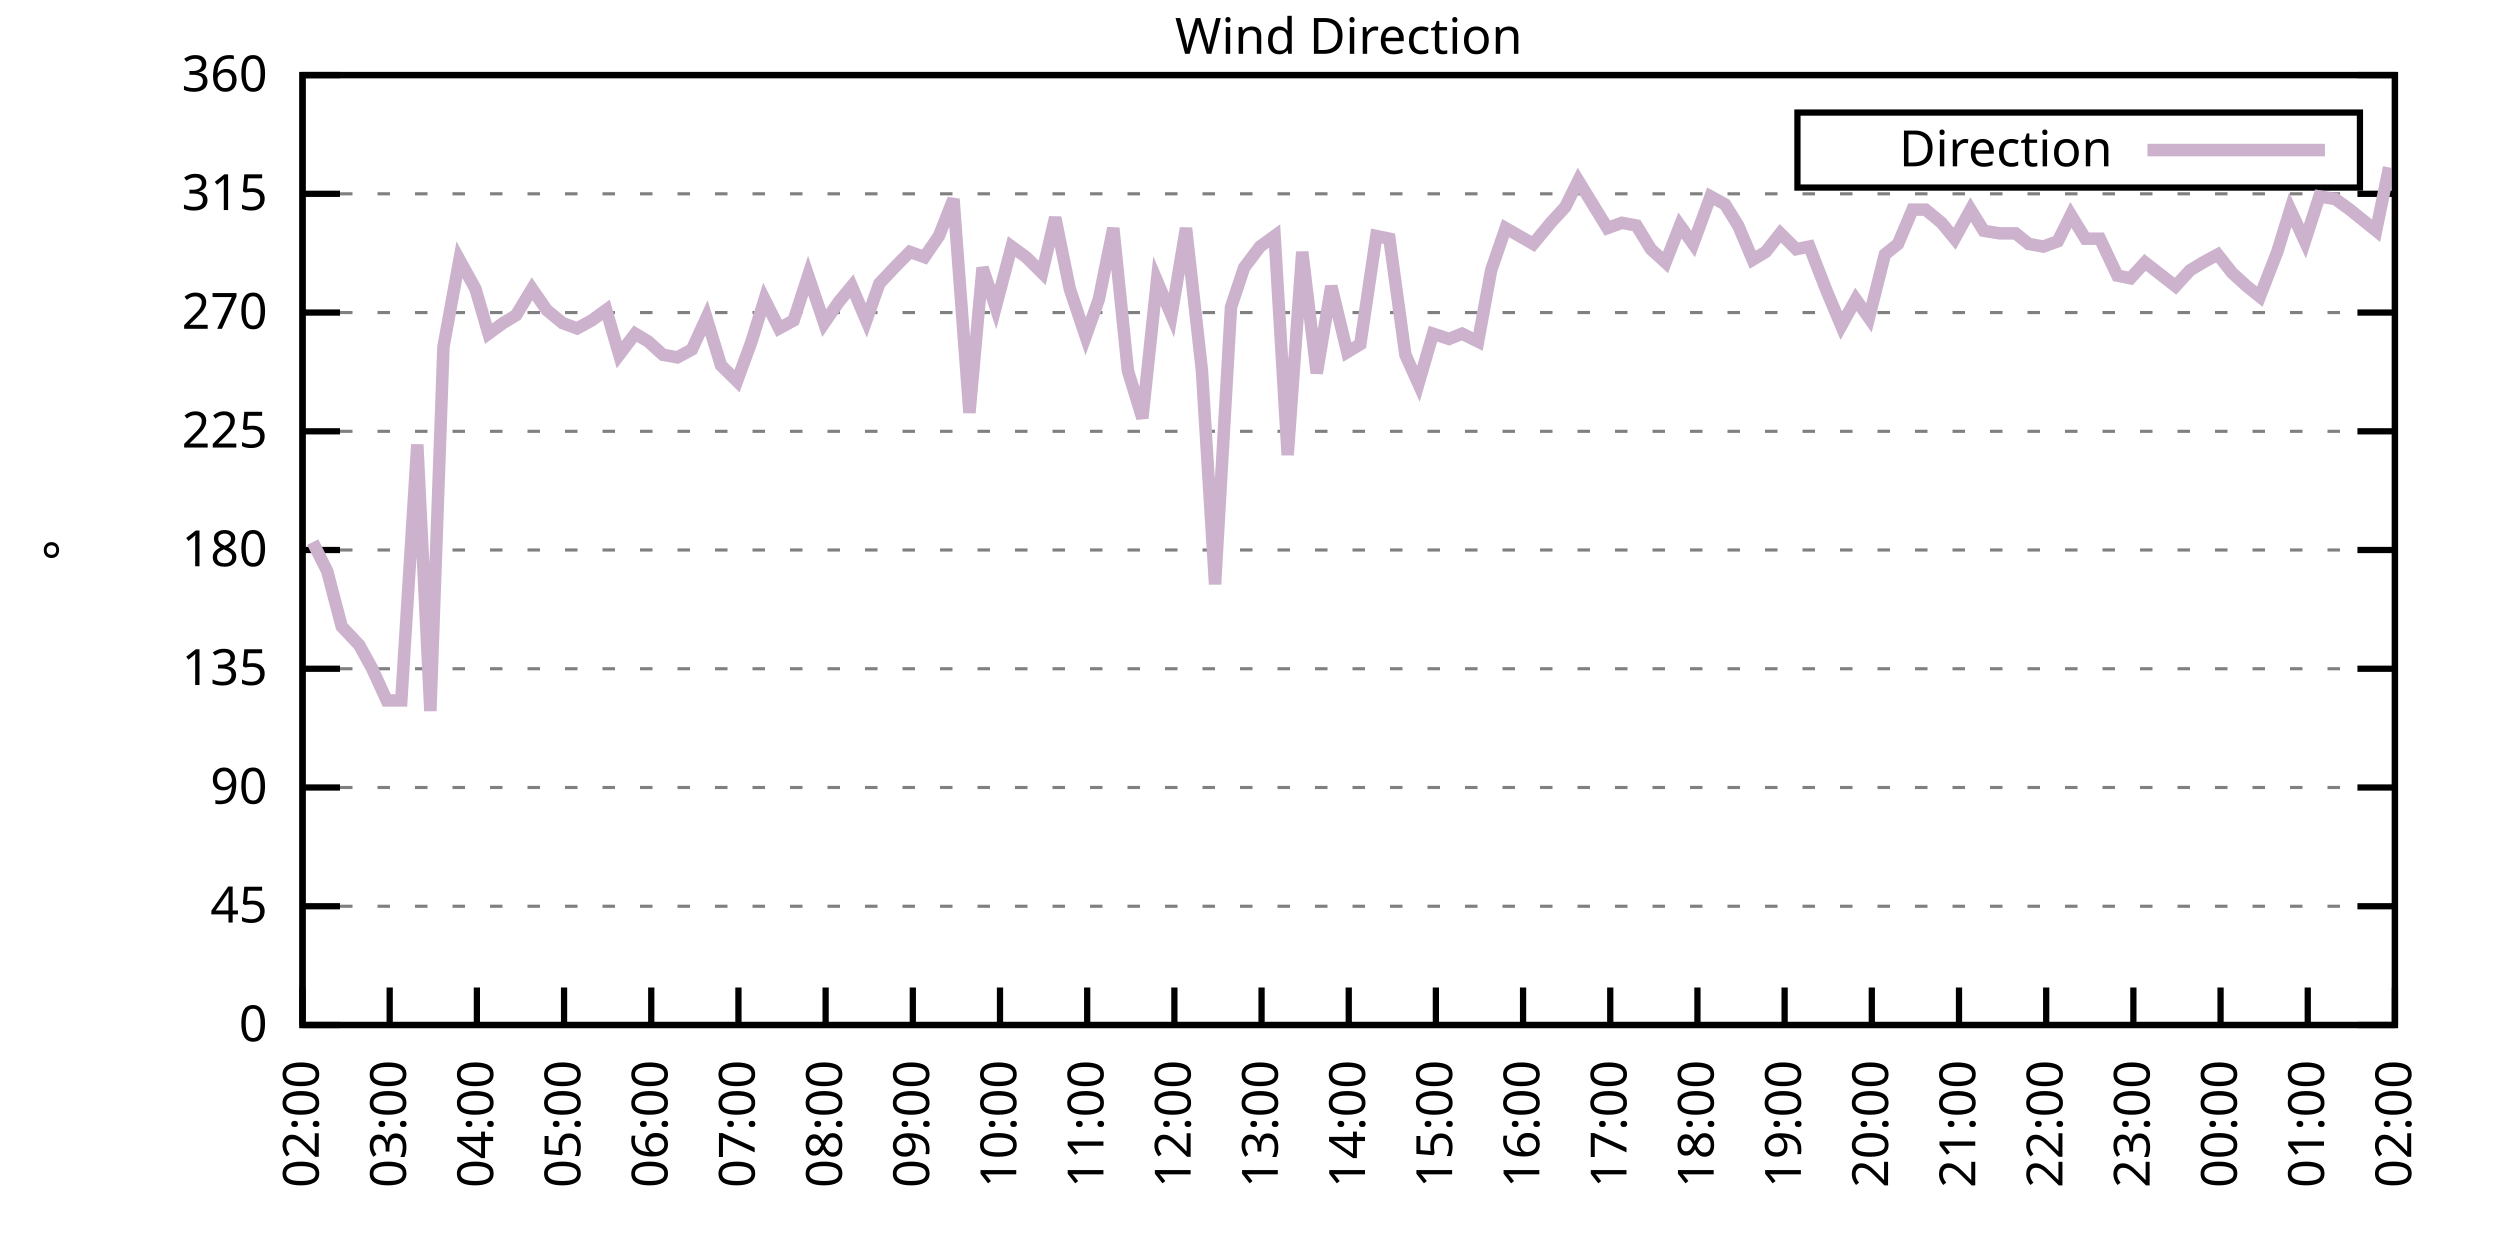
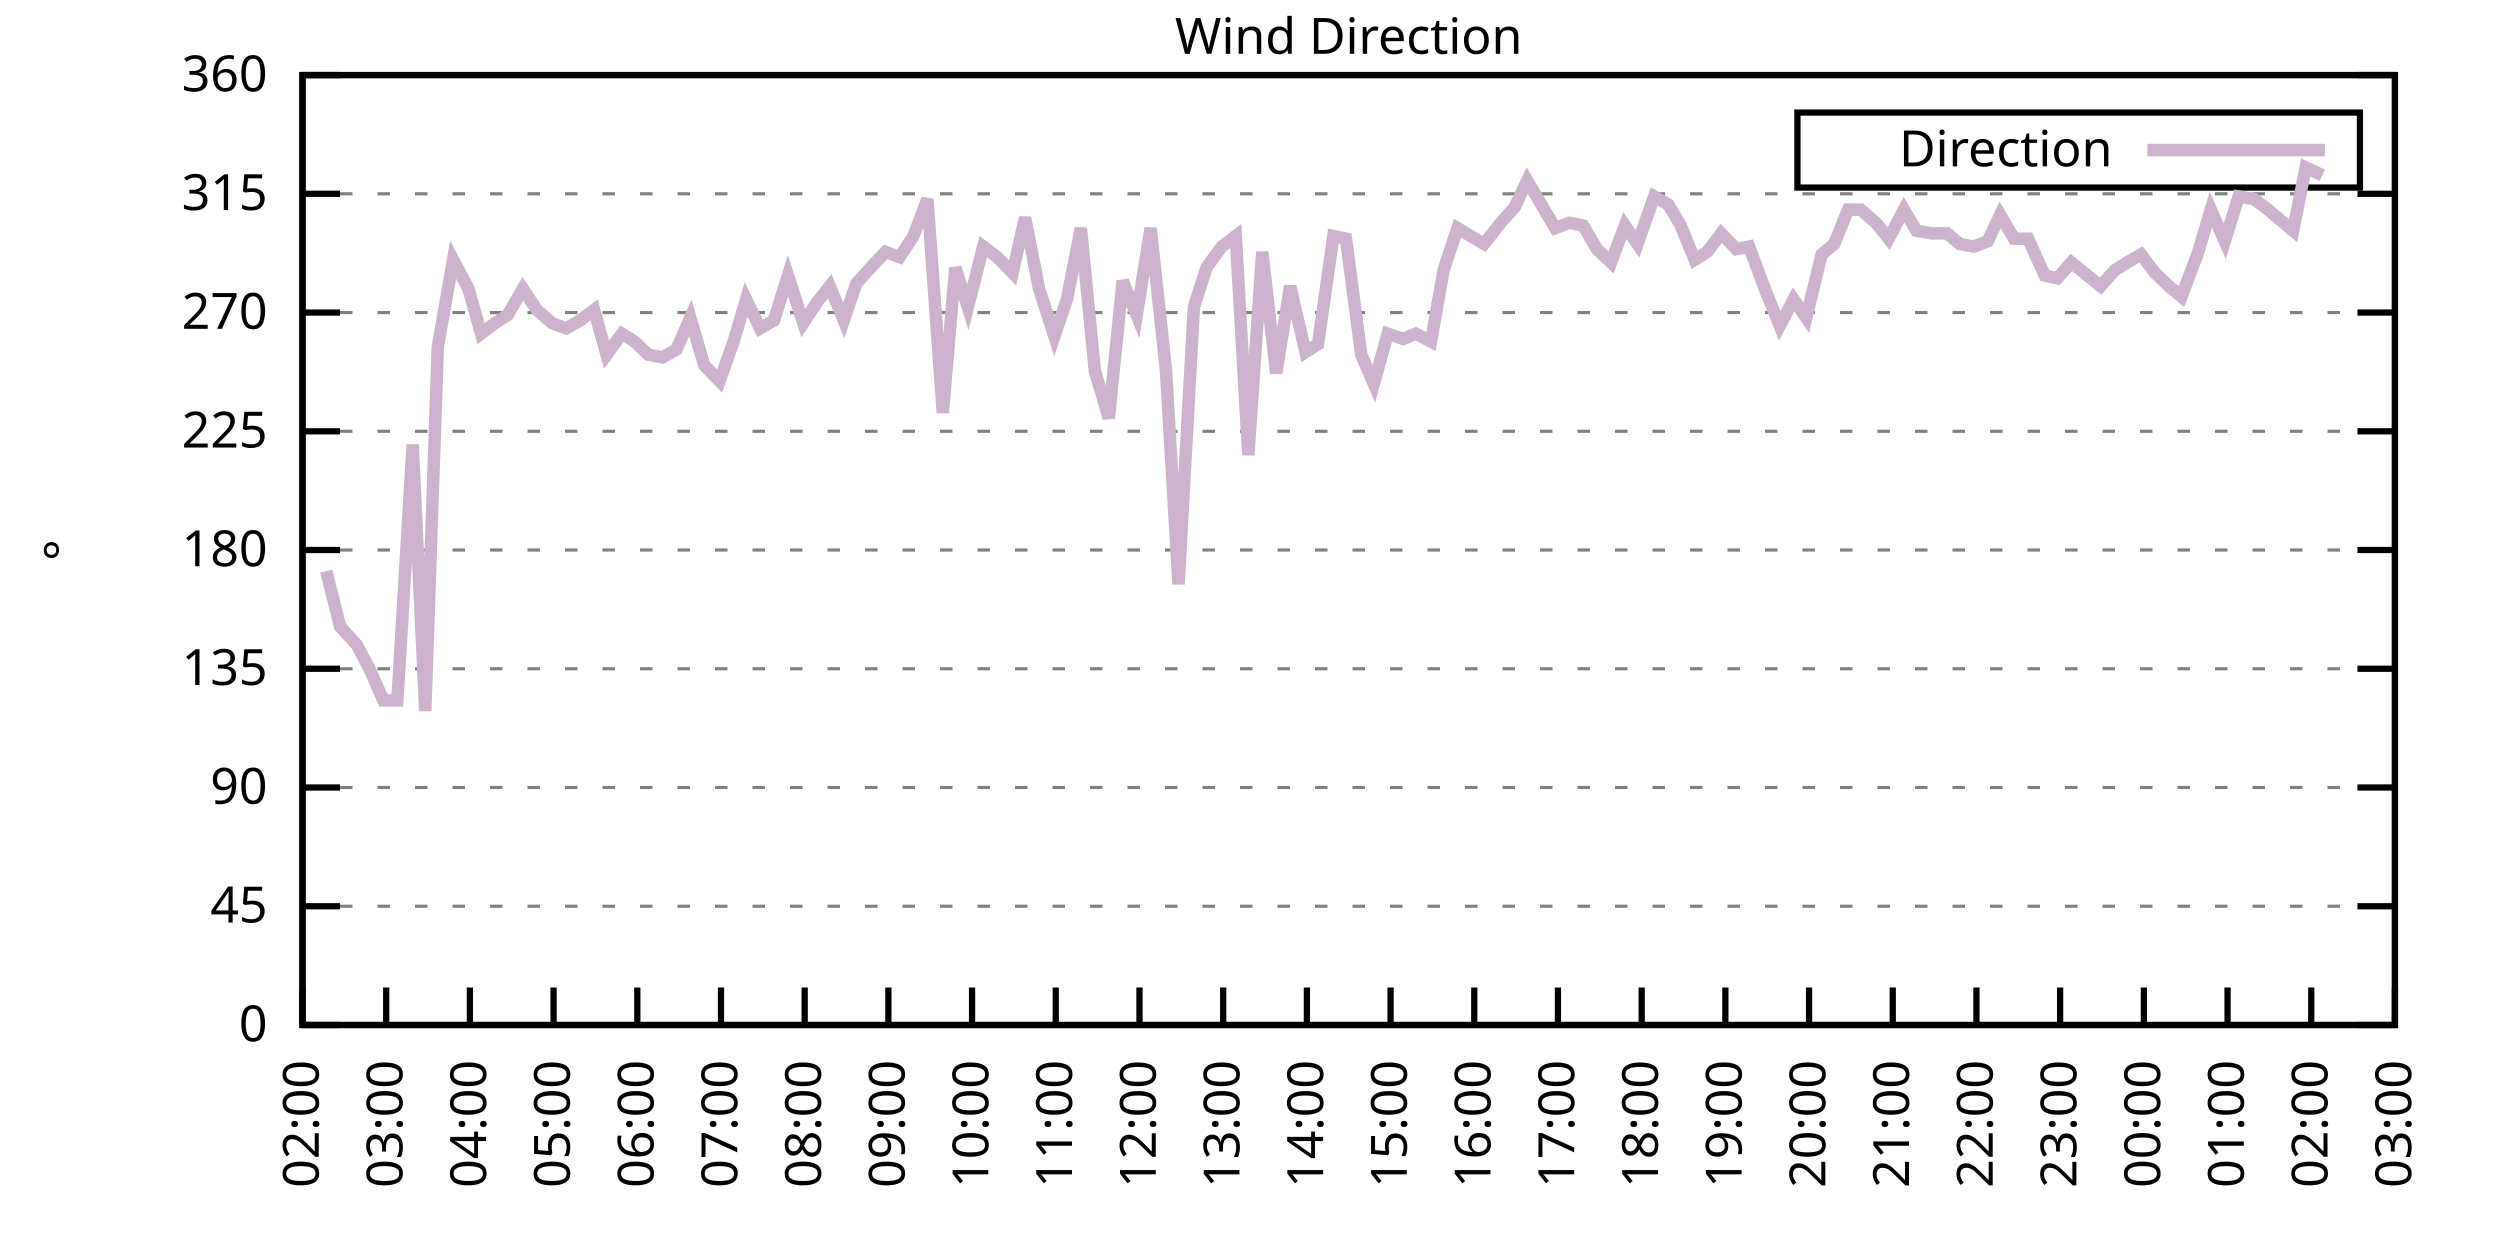
<svg xmlns="http://www.w3.org/2000/svg" xmlns:xlink="http://www.w3.org/1999/xlink" width="400" height="200" viewBox="0 0 400 200">
  <g id="gnuplot_canvas">
    <rect x="0" y="0" width="400" height="200" fill="none" />
    <defs>
      <circle id="gpDot" r="0.5" stroke-width="0.5" stroke="currentColor" />
      <path id="gpPt0" stroke-width="0.333" stroke="currentColor" d="M-1,0 h2 M0,-1 v2" />
      <path id="gpPt1" stroke-width="0.333" stroke="currentColor" d="M-1,-1 L1,1 M1,-1 L-1,1" />
      <path id="gpPt2" stroke-width="0.333" stroke="currentColor" d="M-1,0 L1,0 M0,-1 L0,1 M-1,-1 L1,1 M-1,1 L1,-1" />
      <rect id="gpPt3" stroke-width="0.333" stroke="currentColor" x="-1" y="-1" width="2" height="2" />
      <rect id="gpPt4" stroke-width="0.333" stroke="currentColor" fill="currentColor" x="-1" y="-1" width="2" height="2" />
      <circle id="gpPt5" stroke-width="0.333" stroke="currentColor" cx="0" cy="0" r="1" />
      <use xlink:href="#gpPt5" id="gpPt6" fill="currentColor" stroke="none" />
      <path id="gpPt7" stroke-width="0.333" stroke="currentColor" d="M0,-1.33 L-1.33,0.67 L1.33,0.67 z" />
      <use xlink:href="#gpPt7" id="gpPt8" fill="currentColor" stroke="none" />
      <use xlink:href="#gpPt7" id="gpPt9" stroke="currentColor" transform="rotate(180)" />
      <use xlink:href="#gpPt9" id="gpPt10" fill="currentColor" stroke="none" />
      <use xlink:href="#gpPt3" id="gpPt11" stroke="currentColor" transform="rotate(45)" />
      <use xlink:href="#gpPt11" id="gpPt12" fill="currentColor" stroke="none" />
      <path id="gpPt13" stroke-width="0.333" stroke="currentColor" d="M0,1.330 L1.265,0.411 L0.782,-1.067 L-0.782,-1.076 L-1.265,0.411 z" />
      <use xlink:href="#gpPt13" id="gpPt14" fill="currentColor" stroke="none" />
      <filter id="textbox" filterUnits="objectBoundingBox" x="0" y="0" height="1" width="1">
        <feFlood flood-color="white" flood-opacity="1" result="bgnd" />
        <feComposite in="SourceGraphic" in2="bgnd" operator="atop" />
      </filter>
      <filter id="greybox" filterUnits="objectBoundingBox" x="0" y="0" height="1" width="1">
        <feFlood flood-color="lightgrey" flood-opacity="1" result="grey" />
        <feComposite in="SourceGraphic" in2="grey" operator="atop" />
      </filter>
    </defs>
    <g fill="none" color="white" stroke="currentColor" stroke-width="1.00" stroke-linecap="butt" stroke-linejoin="miter">
</g>
    <g fill="none" color="black" stroke="currentColor" stroke-width="1.00" stroke-linecap="butt" stroke-linejoin="miter">
      <g stroke="none" shape-rendering="crispEdges">
        <polygon fill="rgb(255, 255, 255)" points="48.40,164.00 383.18,164.00 383.18,12.02 48.40,12.02 " />
      </g>
    </g>
    <g fill="none" color="black" stroke="currentColor" stroke-width="1.00" stroke-linecap="butt" stroke-linejoin="miter">
</g>
    <g fill="none" color="black" stroke="black" stroke-width="0.50" stroke-linecap="butt" stroke-linejoin="miter">
</g>
    <g fill="none" color="gray" stroke="currentColor" stroke-width="0.50" stroke-linecap="butt" stroke-linejoin="miter">
      <path stroke="gray" stroke-dasharray="2,4" class="gridline" d="M48.40,164.00 L383.19,164.00  " />
    </g>
    <g fill="none" color="gray" stroke="gray" stroke-width="1.00" stroke-linecap="butt" stroke-linejoin="miter">
</g>
    <g fill="none" color="black" stroke="currentColor" stroke-width="1.00" stroke-linecap="butt" stroke-linejoin="miter">
      <path stroke="black" d="M48.40,164.00 L54.40,164.00 M383.19,164.00 L377.19,164.00  " />
      <g transform="translate(42.80,166.60)" stroke="none" fill="black" font-family="Sans" font-size="8.00" text-anchor="end">
        <text>
          <tspan font-family="Sans"> 0</tspan>
        </text>
      </g>
    </g>
    <g fill="none" color="black" stroke="currentColor" stroke-width="1.00" stroke-linecap="butt" stroke-linejoin="miter">
</g>
    <g fill="none" color="black" stroke="black" stroke-width="0.50" stroke-linecap="butt" stroke-linejoin="miter">
</g>
    <g fill="none" color="gray" stroke="currentColor" stroke-width="0.50" stroke-linecap="butt" stroke-linejoin="miter">
      <path stroke="gray" stroke-dasharray="2,4" class="gridline" d="M48.40,145.00 L383.19,145.00  " />
    </g>
    <g fill="none" color="gray" stroke="gray" stroke-width="1.00" stroke-linecap="butt" stroke-linejoin="miter">
</g>
    <g fill="none" color="black" stroke="currentColor" stroke-width="1.00" stroke-linecap="butt" stroke-linejoin="miter">
      <path stroke="black" d="M48.40,145.00 L54.40,145.00 M383.19,145.00 L377.19,145.00  " />
      <g transform="translate(42.80,147.60)" stroke="none" fill="black" font-family="Sans" font-size="8.00" text-anchor="end">
        <text>
          <tspan font-family="Sans"> 45</tspan>
        </text>
      </g>
    </g>
    <g fill="none" color="black" stroke="currentColor" stroke-width="1.00" stroke-linecap="butt" stroke-linejoin="miter">
</g>
    <g fill="none" color="black" stroke="black" stroke-width="0.50" stroke-linecap="butt" stroke-linejoin="miter">
</g>
    <g fill="none" color="gray" stroke="currentColor" stroke-width="0.50" stroke-linecap="butt" stroke-linejoin="miter">
      <path stroke="gray" stroke-dasharray="2,4" class="gridline" d="M48.40,126.00 L383.19,126.00  " />
    </g>
    <g fill="none" color="gray" stroke="gray" stroke-width="1.00" stroke-linecap="butt" stroke-linejoin="miter">
</g>
    <g fill="none" color="black" stroke="currentColor" stroke-width="1.00" stroke-linecap="butt" stroke-linejoin="miter">
      <path stroke="black" d="M48.40,126.00 L54.40,126.00 M383.19,126.00 L377.19,126.00  " />
      <g transform="translate(42.80,128.60)" stroke="none" fill="black" font-family="Sans" font-size="8.00" text-anchor="end">
        <text>
          <tspan font-family="Sans"> 90</tspan>
        </text>
      </g>
    </g>
    <g fill="none" color="black" stroke="currentColor" stroke-width="1.00" stroke-linecap="butt" stroke-linejoin="miter">
</g>
    <g fill="none" color="black" stroke="black" stroke-width="0.50" stroke-linecap="butt" stroke-linejoin="miter">
</g>
    <g fill="none" color="gray" stroke="currentColor" stroke-width="0.50" stroke-linecap="butt" stroke-linejoin="miter">
      <path stroke="gray" stroke-dasharray="2,4" class="gridline" d="M48.40,107.00 L383.19,107.00  " />
    </g>
    <g fill="none" color="gray" stroke="gray" stroke-width="1.00" stroke-linecap="butt" stroke-linejoin="miter">
</g>
    <g fill="none" color="black" stroke="currentColor" stroke-width="1.00" stroke-linecap="butt" stroke-linejoin="miter">
      <path stroke="black" d="M48.40,107.00 L54.40,107.00 M383.19,107.00 L377.19,107.00  " />
      <g transform="translate(42.80,109.60)" stroke="none" fill="black" font-family="Sans" font-size="8.00" text-anchor="end">
        <text>
          <tspan font-family="Sans"> 135</tspan>
        </text>
      </g>
    </g>
    <g fill="none" color="black" stroke="currentColor" stroke-width="1.00" stroke-linecap="butt" stroke-linejoin="miter">
</g>
    <g fill="none" color="black" stroke="black" stroke-width="0.50" stroke-linecap="butt" stroke-linejoin="miter">
</g>
    <g fill="none" color="gray" stroke="currentColor" stroke-width="0.50" stroke-linecap="butt" stroke-linejoin="miter">
      <path stroke="gray" stroke-dasharray="2,4" class="gridline" d="M48.40,88.00 L383.19,88.00  " />
    </g>
    <g fill="none" color="gray" stroke="gray" stroke-width="1.00" stroke-linecap="butt" stroke-linejoin="miter">
</g>
    <g fill="none" color="black" stroke="currentColor" stroke-width="1.00" stroke-linecap="butt" stroke-linejoin="miter">
      <path stroke="black" d="M48.40,88.00 L54.40,88.00 M383.19,88.00 L377.19,88.00  " />
      <g transform="translate(42.80,90.60)" stroke="none" fill="black" font-family="Sans" font-size="8.00" text-anchor="end">
        <text>
          <tspan font-family="Sans"> 180</tspan>
        </text>
      </g>
    </g>
    <g fill="none" color="black" stroke="currentColor" stroke-width="1.00" stroke-linecap="butt" stroke-linejoin="miter">
</g>
    <g fill="none" color="black" stroke="black" stroke-width="0.50" stroke-linecap="butt" stroke-linejoin="miter">
</g>
    <g fill="none" color="gray" stroke="currentColor" stroke-width="0.50" stroke-linecap="butt" stroke-linejoin="miter">
      <path stroke="gray" stroke-dasharray="2,4" class="gridline" d="M48.40,69.01 L383.19,69.01  " />
    </g>
    <g fill="none" color="gray" stroke="gray" stroke-width="1.00" stroke-linecap="butt" stroke-linejoin="miter">
</g>
    <g fill="none" color="black" stroke="currentColor" stroke-width="1.00" stroke-linecap="butt" stroke-linejoin="miter">
      <path stroke="black" d="M48.40,69.01 L54.40,69.01 M383.19,69.01 L377.19,69.01  " />
      <g transform="translate(42.80,71.61)" stroke="none" fill="black" font-family="Sans" font-size="8.00" text-anchor="end">
        <text>
          <tspan font-family="Sans"> 225</tspan>
        </text>
      </g>
    </g>
    <g fill="none" color="black" stroke="currentColor" stroke-width="1.00" stroke-linecap="butt" stroke-linejoin="miter">
</g>
    <g fill="none" color="black" stroke="black" stroke-width="0.50" stroke-linecap="butt" stroke-linejoin="miter">
</g>
    <g fill="none" color="gray" stroke="currentColor" stroke-width="0.50" stroke-linecap="butt" stroke-linejoin="miter">
      <path stroke="gray" stroke-dasharray="2,4" class="gridline" d="M48.40,50.01 L383.19,50.01  " />
    </g>
    <g fill="none" color="gray" stroke="gray" stroke-width="1.00" stroke-linecap="butt" stroke-linejoin="miter">
</g>
    <g fill="none" color="black" stroke="currentColor" stroke-width="1.00" stroke-linecap="butt" stroke-linejoin="miter">
      <path stroke="black" d="M48.40,50.01 L54.40,50.01 M383.19,50.01 L377.19,50.01  " />
      <g transform="translate(42.80,52.61)" stroke="none" fill="black" font-family="Sans" font-size="8.00" text-anchor="end">
        <text>
          <tspan font-family="Sans"> 270</tspan>
        </text>
      </g>
    </g>
    <g fill="none" color="black" stroke="currentColor" stroke-width="1.00" stroke-linecap="butt" stroke-linejoin="miter">
</g>
    <g fill="none" color="black" stroke="black" stroke-width="0.50" stroke-linecap="butt" stroke-linejoin="miter">
</g>
    <g fill="none" color="gray" stroke="currentColor" stroke-width="0.50" stroke-linecap="butt" stroke-linejoin="miter">
      <path stroke="gray" stroke-dasharray="2,4" class="gridline" d="M48.40,31.01 L383.19,31.01  " />
    </g>
    <g fill="none" color="gray" stroke="gray" stroke-width="1.00" stroke-linecap="butt" stroke-linejoin="miter">
</g>
    <g fill="none" color="black" stroke="currentColor" stroke-width="1.00" stroke-linecap="butt" stroke-linejoin="miter">
      <path stroke="black" d="M48.40,31.01 L54.40,31.01 M383.19,31.01 L377.19,31.01  " />
      <g transform="translate(42.80,33.61)" stroke="none" fill="black" font-family="Sans" font-size="8.00" text-anchor="end">
        <text>
          <tspan font-family="Sans"> 315</tspan>
        </text>
      </g>
    </g>
    <g fill="none" color="black" stroke="currentColor" stroke-width="1.00" stroke-linecap="butt" stroke-linejoin="miter">
</g>
    <g fill="none" color="black" stroke="black" stroke-width="0.50" stroke-linecap="butt" stroke-linejoin="miter">
</g>
    <g fill="none" color="gray" stroke="currentColor" stroke-width="0.50" stroke-linecap="butt" stroke-linejoin="miter">
      <path stroke="gray" stroke-dasharray="2,4" class="gridline" d="M48.40,12.01 L383.19,12.01  " />
    </g>
    <g fill="none" color="gray" stroke="gray" stroke-width="1.00" stroke-linecap="butt" stroke-linejoin="miter">
</g>
    <g fill="none" color="black" stroke="currentColor" stroke-width="1.00" stroke-linecap="butt" stroke-linejoin="miter">
      <path stroke="black" d="M48.40,12.01 L54.40,12.01 M383.19,12.01 L377.19,12.01  " />
      <g transform="translate(42.80,14.61)" stroke="none" fill="black" font-family="Sans" font-size="8.00" text-anchor="end">
        <text>
          <tspan font-family="Sans"> 360</tspan>
        </text>
      </g>
    </g>
    <g fill="none" color="black" stroke="currentColor" stroke-width="1.00" stroke-linecap="butt" stroke-linejoin="miter">
      <path stroke="black" d="M48.40,164.00 L48.40,158.00  " />
      <g transform="translate(51.00,169.60) rotate(270.00)" stroke="none" fill="black" font-family="Sans" font-size="8.00" text-anchor="end">
        <text>
          <tspan font-family="Sans">02:00</tspan>
        </text>
      </g>
    </g>
    <g fill="none" color="black" stroke="currentColor" stroke-width="1.00" stroke-linecap="butt" stroke-linejoin="miter">
-       <path stroke="black" d="M62.35,164.00 L62.35,158.00  " />
-       <g transform="translate(64.95,169.60) rotate(270.00)" stroke="none" fill="black" font-family="Sans" font-size="8.00" text-anchor="end">
+       <path stroke="black" d="M61.79,164.00 L61.79,158.00  " />
+       <g transform="translate(64.39,169.60) rotate(270.00)" stroke="none" fill="black" font-family="Sans" font-size="8.00" text-anchor="end">
        <text>
          <tspan font-family="Sans">03:00</tspan>
        </text>
      </g>
    </g>
    <g fill="none" color="black" stroke="currentColor" stroke-width="1.00" stroke-linecap="butt" stroke-linejoin="miter">
-       <path stroke="black" d="M76.30,164.00 L76.30,158.00  " />
-       <g transform="translate(78.90,169.60) rotate(270.00)" stroke="none" fill="black" font-family="Sans" font-size="8.00" text-anchor="end">
+       <path stroke="black" d="M75.18,164.00 L75.18,158.00  " />
+       <g transform="translate(77.78,169.60) rotate(270.00)" stroke="none" fill="black" font-family="Sans" font-size="8.00" text-anchor="end">
        <text>
          <tspan font-family="Sans">04:00</tspan>
        </text>
      </g>
    </g>
    <g fill="none" color="black" stroke="currentColor" stroke-width="1.00" stroke-linecap="butt" stroke-linejoin="miter">
-       <path stroke="black" d="M90.25,164.00 L90.25,158.00  " />
-       <g transform="translate(92.85,169.60) rotate(270.00)" stroke="none" fill="black" font-family="Sans" font-size="8.00" text-anchor="end">
+       <path stroke="black" d="M88.57,164.00 L88.57,158.00  " />
+       <g transform="translate(91.17,169.60) rotate(270.00)" stroke="none" fill="black" font-family="Sans" font-size="8.00" text-anchor="end">
        <text>
          <tspan font-family="Sans">05:00</tspan>
        </text>
      </g>
    </g>
    <g fill="none" color="black" stroke="currentColor" stroke-width="1.00" stroke-linecap="butt" stroke-linejoin="miter">
-       <path stroke="black" d="M104.20,164.00 L104.20,158.00  " />
-       <g transform="translate(106.80,169.60) rotate(270.00)" stroke="none" fill="black" font-family="Sans" font-size="8.00" text-anchor="end">
+       <path stroke="black" d="M101.97,164.00 L101.97,158.00  " />
+       <g transform="translate(104.57,169.60) rotate(270.00)" stroke="none" fill="black" font-family="Sans" font-size="8.00" text-anchor="end">
        <text>
          <tspan font-family="Sans">06:00</tspan>
        </text>
      </g>
    </g>
    <g fill="none" color="black" stroke="currentColor" stroke-width="1.00" stroke-linecap="butt" stroke-linejoin="miter">
-       <path stroke="black" d="M118.15,164.00 L118.15,158.00  " />
-       <g transform="translate(120.75,169.60) rotate(270.00)" stroke="none" fill="black" font-family="Sans" font-size="8.00" text-anchor="end">
+       <path stroke="black" d="M115.36,164.00 L115.36,158.00  " />
+       <g transform="translate(117.96,169.60) rotate(270.00)" stroke="none" fill="black" font-family="Sans" font-size="8.00" text-anchor="end">
        <text>
          <tspan font-family="Sans">07:00</tspan>
        </text>
      </g>
    </g>
    <g fill="none" color="black" stroke="currentColor" stroke-width="1.00" stroke-linecap="butt" stroke-linejoin="miter">
-       <path stroke="black" d="M132.10,164.00 L132.10,158.00  " />
-       <g transform="translate(134.70,169.60) rotate(270.00)" stroke="none" fill="black" font-family="Sans" font-size="8.00" text-anchor="end">
+       <path stroke="black" d="M128.75,164.00 L128.75,158.00  " />
+       <g transform="translate(131.35,169.60) rotate(270.00)" stroke="none" fill="black" font-family="Sans" font-size="8.00" text-anchor="end">
        <text>
          <tspan font-family="Sans">08:00</tspan>
        </text>
      </g>
    </g>
    <g fill="none" color="black" stroke="currentColor" stroke-width="1.00" stroke-linecap="butt" stroke-linejoin="miter">
-       <path stroke="black" d="M146.05,164.00 L146.05,158.00  " />
-       <g transform="translate(148.65,169.60) rotate(270.00)" stroke="none" fill="black" font-family="Sans" font-size="8.00" text-anchor="end">
+       <path stroke="black" d="M142.14,164.00 L142.14,158.00  " />
+       <g transform="translate(144.74,169.60) rotate(270.00)" stroke="none" fill="black" font-family="Sans" font-size="8.00" text-anchor="end">
        <text>
          <tspan font-family="Sans">09:00</tspan>
        </text>
      </g>
    </g>
    <g fill="none" color="black" stroke="currentColor" stroke-width="1.00" stroke-linecap="butt" stroke-linejoin="miter">
-       <path stroke="black" d="M160.00,164.00 L160.00,158.00  " />
-       <g transform="translate(162.60,169.60) rotate(270.00)" stroke="none" fill="black" font-family="Sans" font-size="8.00" text-anchor="end">
+       <path stroke="black" d="M155.53,164.00 L155.53,158.00  " />
+       <g transform="translate(158.13,169.60) rotate(270.00)" stroke="none" fill="black" font-family="Sans" font-size="8.00" text-anchor="end">
        <text>
          <tspan font-family="Sans">10:00</tspan>
        </text>
      </g>
    </g>
    <g fill="none" color="black" stroke="currentColor" stroke-width="1.00" stroke-linecap="butt" stroke-linejoin="miter">
-       <path stroke="black" d="M173.95,164.00 L173.95,158.00  " />
-       <g transform="translate(176.55,169.60) rotate(270.00)" stroke="none" fill="black" font-family="Sans" font-size="8.00" text-anchor="end">
+       <path stroke="black" d="M168.92,164.00 L168.92,158.00  " />
+       <g transform="translate(171.52,169.60) rotate(270.00)" stroke="none" fill="black" font-family="Sans" font-size="8.00" text-anchor="end">
        <text>
          <tspan font-family="Sans">11:00</tspan>
        </text>
      </g>
    </g>
    <g fill="none" color="black" stroke="currentColor" stroke-width="1.00" stroke-linecap="butt" stroke-linejoin="miter">
-       <path stroke="black" d="M187.90,164.00 L187.90,158.00  " />
-       <g transform="translate(190.50,169.60) rotate(270.00)" stroke="none" fill="black" font-family="Sans" font-size="8.00" text-anchor="end">
+       <path stroke="black" d="M182.32,164.00 L182.32,158.00  " />
+       <g transform="translate(184.92,169.60) rotate(270.00)" stroke="none" fill="black" font-family="Sans" font-size="8.00" text-anchor="end">
        <text>
          <tspan font-family="Sans">12:00</tspan>
        </text>
      </g>
    </g>
    <g fill="none" color="black" stroke="currentColor" stroke-width="1.00" stroke-linecap="butt" stroke-linejoin="miter">
-       <path stroke="black" d="M201.85,164.00 L201.85,158.00  " />
-       <g transform="translate(204.45,169.60) rotate(270.00)" stroke="none" fill="black" font-family="Sans" font-size="8.00" text-anchor="end">
+       <path stroke="black" d="M195.71,164.00 L195.71,158.00  " />
+       <g transform="translate(198.31,169.60) rotate(270.00)" stroke="none" fill="black" font-family="Sans" font-size="8.00" text-anchor="end">
        <text>
          <tspan font-family="Sans">13:00</tspan>
        </text>
      </g>
    </g>
    <g fill="none" color="black" stroke="currentColor" stroke-width="1.00" stroke-linecap="butt" stroke-linejoin="miter">
-       <path stroke="black" d="M215.80,164.00 L215.80,158.00  " />
-       <g transform="translate(218.40,169.60) rotate(270.00)" stroke="none" fill="black" font-family="Sans" font-size="8.00" text-anchor="end">
+       <path stroke="black" d="M209.10,164.00 L209.10,158.00  " />
+       <g transform="translate(211.70,169.60) rotate(270.00)" stroke="none" fill="black" font-family="Sans" font-size="8.00" text-anchor="end">
        <text>
          <tspan font-family="Sans">14:00</tspan>
        </text>
      </g>
    </g>
    <g fill="none" color="black" stroke="currentColor" stroke-width="1.00" stroke-linecap="butt" stroke-linejoin="miter">
-       <path stroke="black" d="M229.74,164.00 L229.74,158.00  " />
-       <g transform="translate(232.34,169.60) rotate(270.00)" stroke="none" fill="black" font-family="Sans" font-size="8.00" text-anchor="end">
+       <path stroke="black" d="M222.49,164.00 L222.49,158.00  " />
+       <g transform="translate(225.09,169.60) rotate(270.00)" stroke="none" fill="black" font-family="Sans" font-size="8.00" text-anchor="end">
        <text>
          <tspan font-family="Sans">15:00</tspan>
        </text>
      </g>
    </g>
    <g fill="none" color="black" stroke="currentColor" stroke-width="1.00" stroke-linecap="butt" stroke-linejoin="miter">
-       <path stroke="black" d="M243.69,164.00 L243.69,158.00  " />
-       <g transform="translate(246.29,169.60) rotate(270.00)" stroke="none" fill="black" font-family="Sans" font-size="8.00" text-anchor="end">
+       <path stroke="black" d="M235.88,164.00 L235.88,158.00  " />
+       <g transform="translate(238.48,169.60) rotate(270.00)" stroke="none" fill="black" font-family="Sans" font-size="8.00" text-anchor="end">
        <text>
          <tspan font-family="Sans">16:00</tspan>
        </text>
      </g>
    </g>
    <g fill="none" color="black" stroke="currentColor" stroke-width="1.00" stroke-linecap="butt" stroke-linejoin="miter">
-       <path stroke="black" d="M257.64,164.00 L257.64,158.00  " />
-       <g transform="translate(260.24,169.60) rotate(270.00)" stroke="none" fill="black" font-family="Sans" font-size="8.00" text-anchor="end">
+       <path stroke="black" d="M249.27,164.00 L249.27,158.00  " />
+       <g transform="translate(251.87,169.60) rotate(270.00)" stroke="none" fill="black" font-family="Sans" font-size="8.00" text-anchor="end">
        <text>
          <tspan font-family="Sans">17:00</tspan>
        </text>
      </g>
    </g>
    <g fill="none" color="black" stroke="currentColor" stroke-width="1.00" stroke-linecap="butt" stroke-linejoin="miter">
-       <path stroke="black" d="M271.59,164.00 L271.59,158.00  " />
-       <g transform="translate(274.19,169.60) rotate(270.00)" stroke="none" fill="black" font-family="Sans" font-size="8.00" text-anchor="end">
+       <path stroke="black" d="M262.67,164.00 L262.67,158.00  " />
+       <g transform="translate(265.27,169.60) rotate(270.00)" stroke="none" fill="black" font-family="Sans" font-size="8.00" text-anchor="end">
        <text>
          <tspan font-family="Sans">18:00</tspan>
        </text>
      </g>
    </g>
    <g fill="none" color="black" stroke="currentColor" stroke-width="1.00" stroke-linecap="butt" stroke-linejoin="miter">
-       <path stroke="black" d="M285.54,164.00 L285.54,158.00  " />
-       <g transform="translate(288.14,169.60) rotate(270.00)" stroke="none" fill="black" font-family="Sans" font-size="8.00" text-anchor="end">
+       <path stroke="black" d="M276.06,164.00 L276.06,158.00  " />
+       <g transform="translate(278.66,169.60) rotate(270.00)" stroke="none" fill="black" font-family="Sans" font-size="8.00" text-anchor="end">
        <text>
          <tspan font-family="Sans">19:00</tspan>
        </text>
      </g>
    </g>
    <g fill="none" color="black" stroke="currentColor" stroke-width="1.00" stroke-linecap="butt" stroke-linejoin="miter">
-       <path stroke="black" d="M299.49,164.00 L299.49,158.00  " />
-       <g transform="translate(302.09,169.60) rotate(270.00)" stroke="none" fill="black" font-family="Sans" font-size="8.00" text-anchor="end">
+       <path stroke="black" d="M289.45,164.00 L289.45,158.00  " />
+       <g transform="translate(292.05,169.60) rotate(270.00)" stroke="none" fill="black" font-family="Sans" font-size="8.00" text-anchor="end">
        <text>
          <tspan font-family="Sans">20:00</tspan>
        </text>
      </g>
    </g>
    <g fill="none" color="black" stroke="currentColor" stroke-width="1.00" stroke-linecap="butt" stroke-linejoin="miter">
-       <path stroke="black" d="M313.44,164.00 L313.44,158.00  " />
-       <g transform="translate(316.04,169.60) rotate(270.00)" stroke="none" fill="black" font-family="Sans" font-size="8.00" text-anchor="end">
+       <path stroke="black" d="M302.84,164.00 L302.84,158.00  " />
+       <g transform="translate(305.44,169.60) rotate(270.00)" stroke="none" fill="black" font-family="Sans" font-size="8.00" text-anchor="end">
        <text>
          <tspan font-family="Sans">21:00</tspan>
        </text>
      </g>
    </g>
    <g fill="none" color="black" stroke="currentColor" stroke-width="1.00" stroke-linecap="butt" stroke-linejoin="miter">
-       <path stroke="black" d="M327.39,164.00 L327.39,158.00  " />
-       <g transform="translate(329.99,169.60) rotate(270.00)" stroke="none" fill="black" font-family="Sans" font-size="8.00" text-anchor="end">
+       <path stroke="black" d="M316.23,164.00 L316.23,158.00  " />
+       <g transform="translate(318.83,169.60) rotate(270.00)" stroke="none" fill="black" font-family="Sans" font-size="8.00" text-anchor="end">
        <text>
          <tspan font-family="Sans">22:00</tspan>
        </text>
      </g>
    </g>
    <g fill="none" color="black" stroke="currentColor" stroke-width="1.00" stroke-linecap="butt" stroke-linejoin="miter">
-       <path stroke="black" d="M341.34,164.00 L341.34,158.00  " />
-       <g transform="translate(343.94,169.60) rotate(270.00)" stroke="none" fill="black" font-family="Sans" font-size="8.00" text-anchor="end">
+       <path stroke="black" d="M329.62,164.00 L329.62,158.00  " />
+       <g transform="translate(332.22,169.60) rotate(270.00)" stroke="none" fill="black" font-family="Sans" font-size="8.00" text-anchor="end">
        <text>
          <tspan font-family="Sans">23:00</tspan>
        </text>
      </g>
    </g>
    <g fill="none" color="black" stroke="currentColor" stroke-width="1.00" stroke-linecap="butt" stroke-linejoin="miter">
-       <path stroke="black" d="M355.29,164.00 L355.29,158.00  " />
-       <g transform="translate(357.89,169.60) rotate(270.00)" stroke="none" fill="black" font-family="Sans" font-size="8.00" text-anchor="end">
+       <path stroke="black" d="M343.02,164.00 L343.02,158.00  " />
+       <g transform="translate(345.62,169.60) rotate(270.00)" stroke="none" fill="black" font-family="Sans" font-size="8.00" text-anchor="end">
        <text>
          <tspan font-family="Sans">00:00</tspan>
        </text>
      </g>
    </g>
    <g fill="none" color="black" stroke="currentColor" stroke-width="1.00" stroke-linecap="butt" stroke-linejoin="miter">
-       <path stroke="black" d="M369.24,164.00 L369.24,158.00  " />
-       <g transform="translate(371.84,169.60) rotate(270.00)" stroke="none" fill="black" font-family="Sans" font-size="8.00" text-anchor="end">
+       <path stroke="black" d="M356.41,164.00 L356.41,158.00  " />
+       <g transform="translate(359.01,169.60) rotate(270.00)" stroke="none" fill="black" font-family="Sans" font-size="8.00" text-anchor="end">
        <text>
          <tspan font-family="Sans">01:00</tspan>
+         </text>
+       </g>
+     </g>
+     <g fill="none" color="black" stroke="currentColor" stroke-width="1.00" stroke-linecap="butt" stroke-linejoin="miter">
+       <path stroke="black" d="M369.80,164.00 L369.80,158.00  " />
+       <g transform="translate(372.40,169.60) rotate(270.00)" stroke="none" fill="black" font-family="Sans" font-size="8.00" text-anchor="end">
+         <text>
+           <tspan font-family="Sans">02:00</tspan>
        </text>
      </g>
    </g>
    <g fill="none" color="black" stroke="currentColor" stroke-width="1.00" stroke-linecap="butt" stroke-linejoin="miter">
      <path stroke="black" d="M383.19,164.00 L383.19,158.00  " />
      <g transform="translate(385.79,169.60) rotate(270.00)" stroke="none" fill="black" font-family="Sans" font-size="8.00" text-anchor="end">
        <text>
-           <tspan font-family="Sans">02:00</tspan>
+           <tspan font-family="Sans">03:00</tspan>
        </text>
      </g>
    </g>
    <g fill="none" color="black" stroke="currentColor" stroke-width="1.00" stroke-linecap="butt" stroke-linejoin="miter">
</g>
    <g fill="none" color="black" stroke="currentColor" stroke-width="1.00" stroke-linecap="butt" stroke-linejoin="miter">
      <path stroke="black" d="M48.40,12.01 L48.40,164.00 L383.19,164.00 L383.19,12.01 L48.40,12.01 Z  " />
    </g>
    <g fill="none" color="black" stroke="currentColor" stroke-width="1.00" stroke-linecap="butt" stroke-linejoin="miter">
</g>
    <g fill="none" color="black" stroke="currentColor" stroke-width="1.00" stroke-linecap="butt" stroke-linejoin="miter">
      <path stroke="black" d="M287.59,30.01 L287.59,18.01 L377.59,18.01 L377.59,30.01 L287.59,30.01 Z  " />
    </g>
    <g id="Wind_direction_plot_1">
      <g fill="none" color="white" stroke="black" stroke-width="2.00" stroke-linecap="butt" stroke-linejoin="miter">
</g>
      <g fill="none" color="black" stroke="currentColor" stroke-width="2.00" stroke-linecap="butt" stroke-linejoin="miter">
        <g transform="translate(337.99,26.61)" stroke="none" fill="black" font-family="Sans" font-size="8.00" text-anchor="end">
          <text>
            <tspan font-family="Sans">Direction</tspan>
          </text>
        </g>
      </g>
      <g fill="none" color="black" stroke="currentColor" stroke-width="2.00" stroke-linecap="butt" stroke-linejoin="miter">
-         <path stroke="rgb(204, 178, 204)" d="M343.59,24.01 L371.99,24.01 M50.03,86.74 L52.35,91.38 L54.68,100.25 L57.47,103.20 L59.56,107.00 L61.88,112.07   L64.21,112.07 L66.77,71.12 L68.86,113.76 L70.95,55.50 L73.51,41.56 L76.07,46.21 L78.16,53.39 L80.48,51.70   L82.58,50.43 L85.13,46.21 L87.46,49.59 L90.02,51.70 L92.34,52.54 L94.67,51.27 L96.99,49.59 L99.08,56.76   L101.64,53.39 L103.73,54.65 L106.06,56.76 L108.38,57.18 L110.71,55.92 L113.03,50.85 L115.36,58.45 L117.92,60.98   L120.24,54.65 L122.33,47.90 L124.66,52.54 L126.98,51.27 L129.31,44.10 L131.87,51.70 L134.19,48.32 L136.28,45.79   L138.61,51.27 L140.70,45.36 L143.49,42.41 L145.58,40.30 L147.91,41.14 L150.23,37.76 L152.56,31.85 L155.11,66.05   L157.21,42.83 L159.30,49.16 L161.86,39.45 L164.18,41.14 L166.74,43.67 L168.83,34.81 L171.16,46.21 L173.71,53.81   L175.81,47.90 L178.13,36.50 L180.46,59.30 L182.78,66.90 L185.11,44.94 L187.43,50.43 L189.76,36.50 L192.31,59.30   L194.41,93.49 L196.96,49.16 L199.06,42.83 L201.61,39.45 L203.94,37.76 L206.03,72.81 L208.36,40.30 L210.68,59.72   L213.01,45.79 L215.56,56.34 L217.65,55.07 L220.21,37.76 L222.30,38.19 L224.86,56.76 L226.95,61.41 L229.28,53.39   L231.84,54.23 L233.93,53.39 L236.49,54.65 L238.58,43.25 L240.90,36.50 L245.32,39.03 L248.11,35.65 L250.44,33.12   L252.53,28.90 L254.85,32.70 L257.18,36.50 L259.50,35.65 L261.83,36.08 L264.15,39.87 L266.48,41.99 L268.80,36.08   L270.90,39.03 L273.69,31.43 L276.01,32.70 L278.10,36.08 L280.43,41.56 L282.52,40.30 L284.85,37.34 L287.40,39.87   L289.50,39.45 L292.29,46.63 L294.61,52.12 L296.94,47.90 L299.03,50.85 L301.58,40.72 L303.68,39.03 L306.00,33.54   L308.09,33.54 L310.65,35.65 L312.74,38.19 L315.30,33.54 L317.39,36.92 L319.95,37.34 L322.51,37.34 L324.60,39.03   L326.93,39.45 L329.25,38.61 L331.34,34.39 L333.67,38.19 L335.99,38.19 L338.78,44.10 L340.88,44.52 L343.20,41.99   L348.08,45.79 L350.41,43.25 L352.50,41.99 L354.83,40.72 L357.15,43.67 L359.48,45.79 L361.57,47.47 L364.36,40.30   L366.45,33.54 L368.78,38.61 L371.10,31.43 L373.66,31.85 L375.98,33.54 L378.08,35.23 L380.17,36.92 L382.26,26.79    " />
+         <path stroke="rgb(204, 178, 204)" d="M343.59,24.01 L371.99,24.01 M52.19,91.38 L54.43,100.25 L57.10,103.20 L59.11,107.00 L61.35,112.07 L63.58,112.07   L66.03,71.12 L68.04,113.76 L70.05,55.50 L72.50,41.56 L74.96,46.21 L76.97,53.39 L79.20,51.70 L81.21,50.43   L83.66,46.21 L85.90,49.59 L88.35,51.70 L90.58,52.54 L92.82,51.27 L95.05,49.59 L97.06,56.76 L99.51,53.39   L101.52,54.65 L103.75,56.76 L105.98,57.18 L108.22,55.92 L110.45,50.85 L112.68,58.45 L115.13,60.98 L117.37,54.65   L119.38,47.90 L121.61,52.54 L123.84,51.27 L126.07,44.10 L128.53,51.70 L130.76,48.32 L132.77,45.79 L135.00,51.27   L137.01,45.36 L139.69,42.41 L141.69,40.30 L143.93,41.14 L146.16,37.76 L148.39,31.85 L150.85,66.05 L152.85,42.83   L154.86,49.16 L157.32,39.45 L159.55,41.14 L162.01,43.67 L164.01,34.81 L166.25,46.21 L168.70,53.81 L170.71,47.90   L172.94,36.50 L175.17,59.30 L177.41,66.90 L179.64,44.94 L181.87,50.43 L184.10,36.50 L186.56,59.30 L188.57,93.49   L191.02,49.16 L193.03,42.83 L195.48,39.45 L197.72,37.76 L199.73,72.81 L201.96,40.30 L204.19,59.72 L206.42,45.79   L208.88,56.34 L210.88,55.07 L213.34,37.76 L215.35,38.19 L217.80,56.76 L219.81,61.41 L222.04,53.39 L224.50,54.23   L226.51,53.39 L228.96,54.65 L230.97,43.25 L233.20,36.50 L237.44,39.03 L240.12,35.65 L242.36,33.12 L244.36,28.90   L246.60,32.70 L248.83,36.50 L251.06,35.65 L253.29,36.08 L255.52,39.87 L257.76,41.99 L259.99,36.08 L262.00,39.03   L264.67,31.43 L266.91,32.70 L268.92,36.08 L271.15,41.56 L273.16,40.30 L275.39,37.34 L277.84,39.87 L279.85,39.45   L282.53,46.63 L284.76,52.12 L286.99,47.90 L289.00,50.85 L291.46,40.72 L293.47,39.03 L295.70,33.54 L297.71,33.54   L300.16,35.65 L302.17,38.19 L304.63,33.54 L306.63,36.92 L309.09,37.34 L311.54,37.34 L313.55,39.03 L315.79,39.45   L318.02,38.61 L320.03,34.39 L322.26,38.19 L324.49,38.19 L327.17,44.10 L329.18,44.52 L331.41,41.99 L336.10,45.79   L338.33,43.25 L340.34,41.99 L342.57,40.72 L344.80,43.67 L347.03,45.79 L349.04,47.47 L351.72,40.30 L353.73,33.54   L355.96,38.61 L358.19,31.43 L360.65,31.85 L362.88,33.54 L364.89,35.23 L366.90,36.92 L368.91,26.79 L371.58,28.05    " />
      </g>
    </g>
    <g fill="none" color="black" stroke="currentColor" stroke-width="2.00" stroke-linecap="butt" stroke-linejoin="miter">
</g>
    <g fill="none" color="black" stroke="black" stroke-width="1.00" stroke-linecap="butt" stroke-linejoin="miter">
</g>
    <g fill="none" color="black" stroke="currentColor" stroke-width="1.00" stroke-linecap="butt" stroke-linejoin="miter">
      <path stroke="black" d="M48.40,12.01 L48.40,164.00 L383.19,164.00 L383.19,12.01 L48.40,12.01 Z  " />
      <g transform="translate(12.80,88.01) rotate(270.00)" stroke="none" fill="black" font-family="Sans" font-size="8.00" text-anchor="middle">
        <text>
          <tspan font-family="Sans">°</tspan>
        </text>
      </g>
    </g>
    <g fill="none" color="black" stroke="currentColor" stroke-width="1.00" stroke-linecap="butt" stroke-linejoin="miter">
</g>
    <g fill="none" color="black" stroke="currentColor" stroke-width="1.00" stroke-linecap="butt" stroke-linejoin="miter">
      <g transform="translate(215.79,8.61)" stroke="none" fill="black" font-family="Sans" font-size="8.00" text-anchor="middle">
        <text>
          <tspan font-family="Sans">Wind Direction</tspan>
        </text>
      </g>
    </g>
    <g fill="none" color="black" stroke="currentColor" stroke-width="1.00" stroke-linecap="butt" stroke-linejoin="miter">
</g>
  </g>
</svg>
